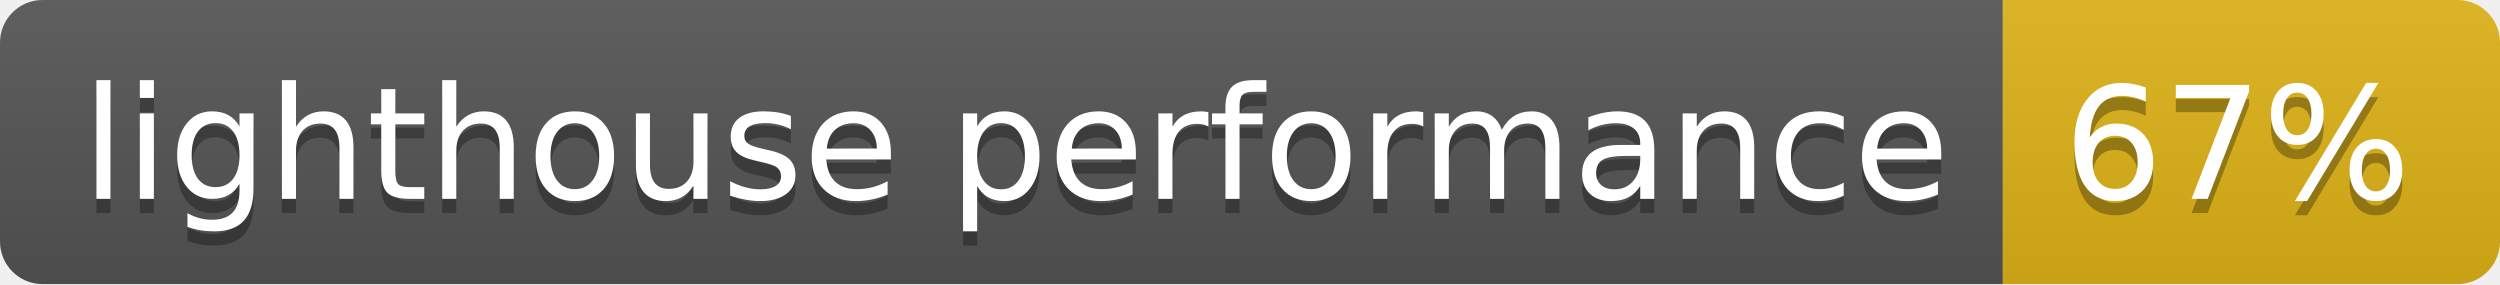
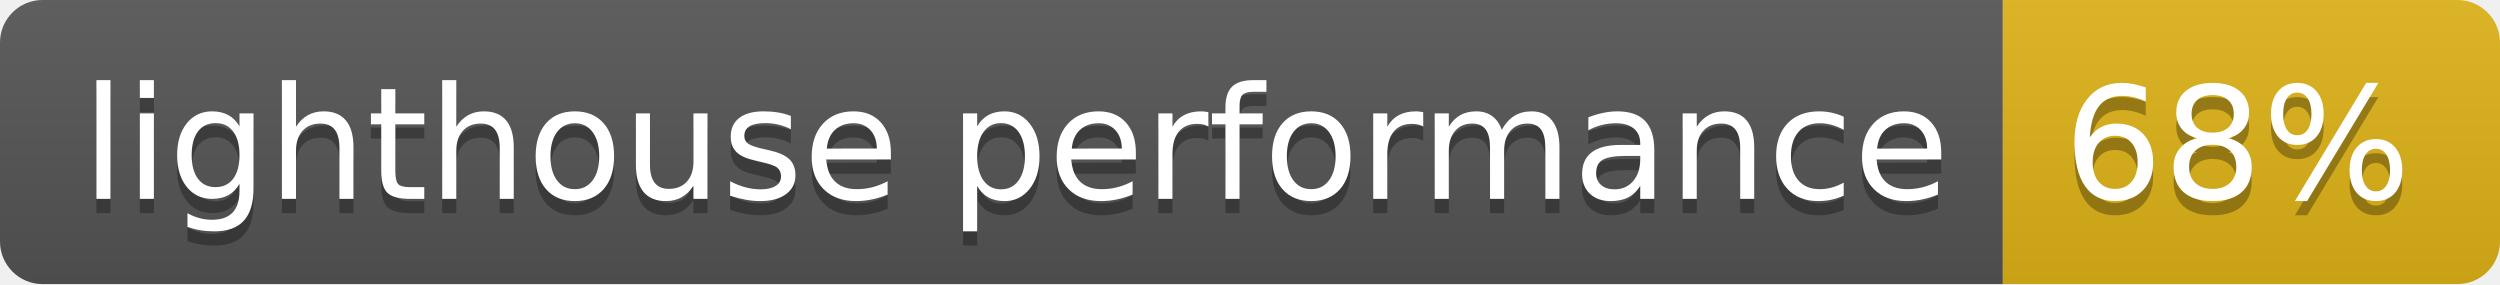
- <svg xmlns="http://www.w3.org/2000/svg" width="176" height="20" role="img" aria-label="lighthouse performance: 67%">
+ <svg xmlns="http://www.w3.org/2000/svg" width="176" height="20" role="img" aria-label="lighthouse performance: 68%">
  <linearGradient id="s" x2="0" y2="100%">
    <stop offset="0" stop-color="#bbb" stop-opacity=".1" />
    <stop offset="1" stop-opacity=".1" />
  </linearGradient>
  <clipPath id="r">
    <rect width="176" height="20" rx="3" fill="#fff" />
  </clipPath>
  <g clip-path="url(#r)">
    <rect width="141" height="20" fill="#555" />
    <rect x="141" width="35" height="20" fill="#dfb317" />
    <rect width="176" height="20" fill="url(#s)" />
  </g>
  <g fill="#fff" text-anchor="middle" font-family="Verdana,Geneva,DejaVu Sans,sans-serif" text-rendering="geometricPrecision" font-size="110">
    <text aria-hidden="true" x="715" y="150" fill="#010101" fill-opacity=".3" transform="scale(.1)" textLength="1310">lighthouse performance</text>
    <text x="715" y="140" transform="scale(.1)" fill="#fff" textLength="1310">lighthouse performance</text>
-     <text aria-hidden="true" x="1575" y="150" fill="#010101" fill-opacity=".3" transform="scale(.1)" textLength="250">67%</text>
-     <text x="1575" y="140" transform="scale(.1)" fill="#fff" textLength="250">67%</text>
+     <text aria-hidden="true" x="1575" y="150" fill="#010101" fill-opacity=".3" transform="scale(.1)" textLength="250">68%</text>
+     <text x="1575" y="140" transform="scale(.1)" fill="#fff" textLength="250">68%</text>
  </g>
</svg>
